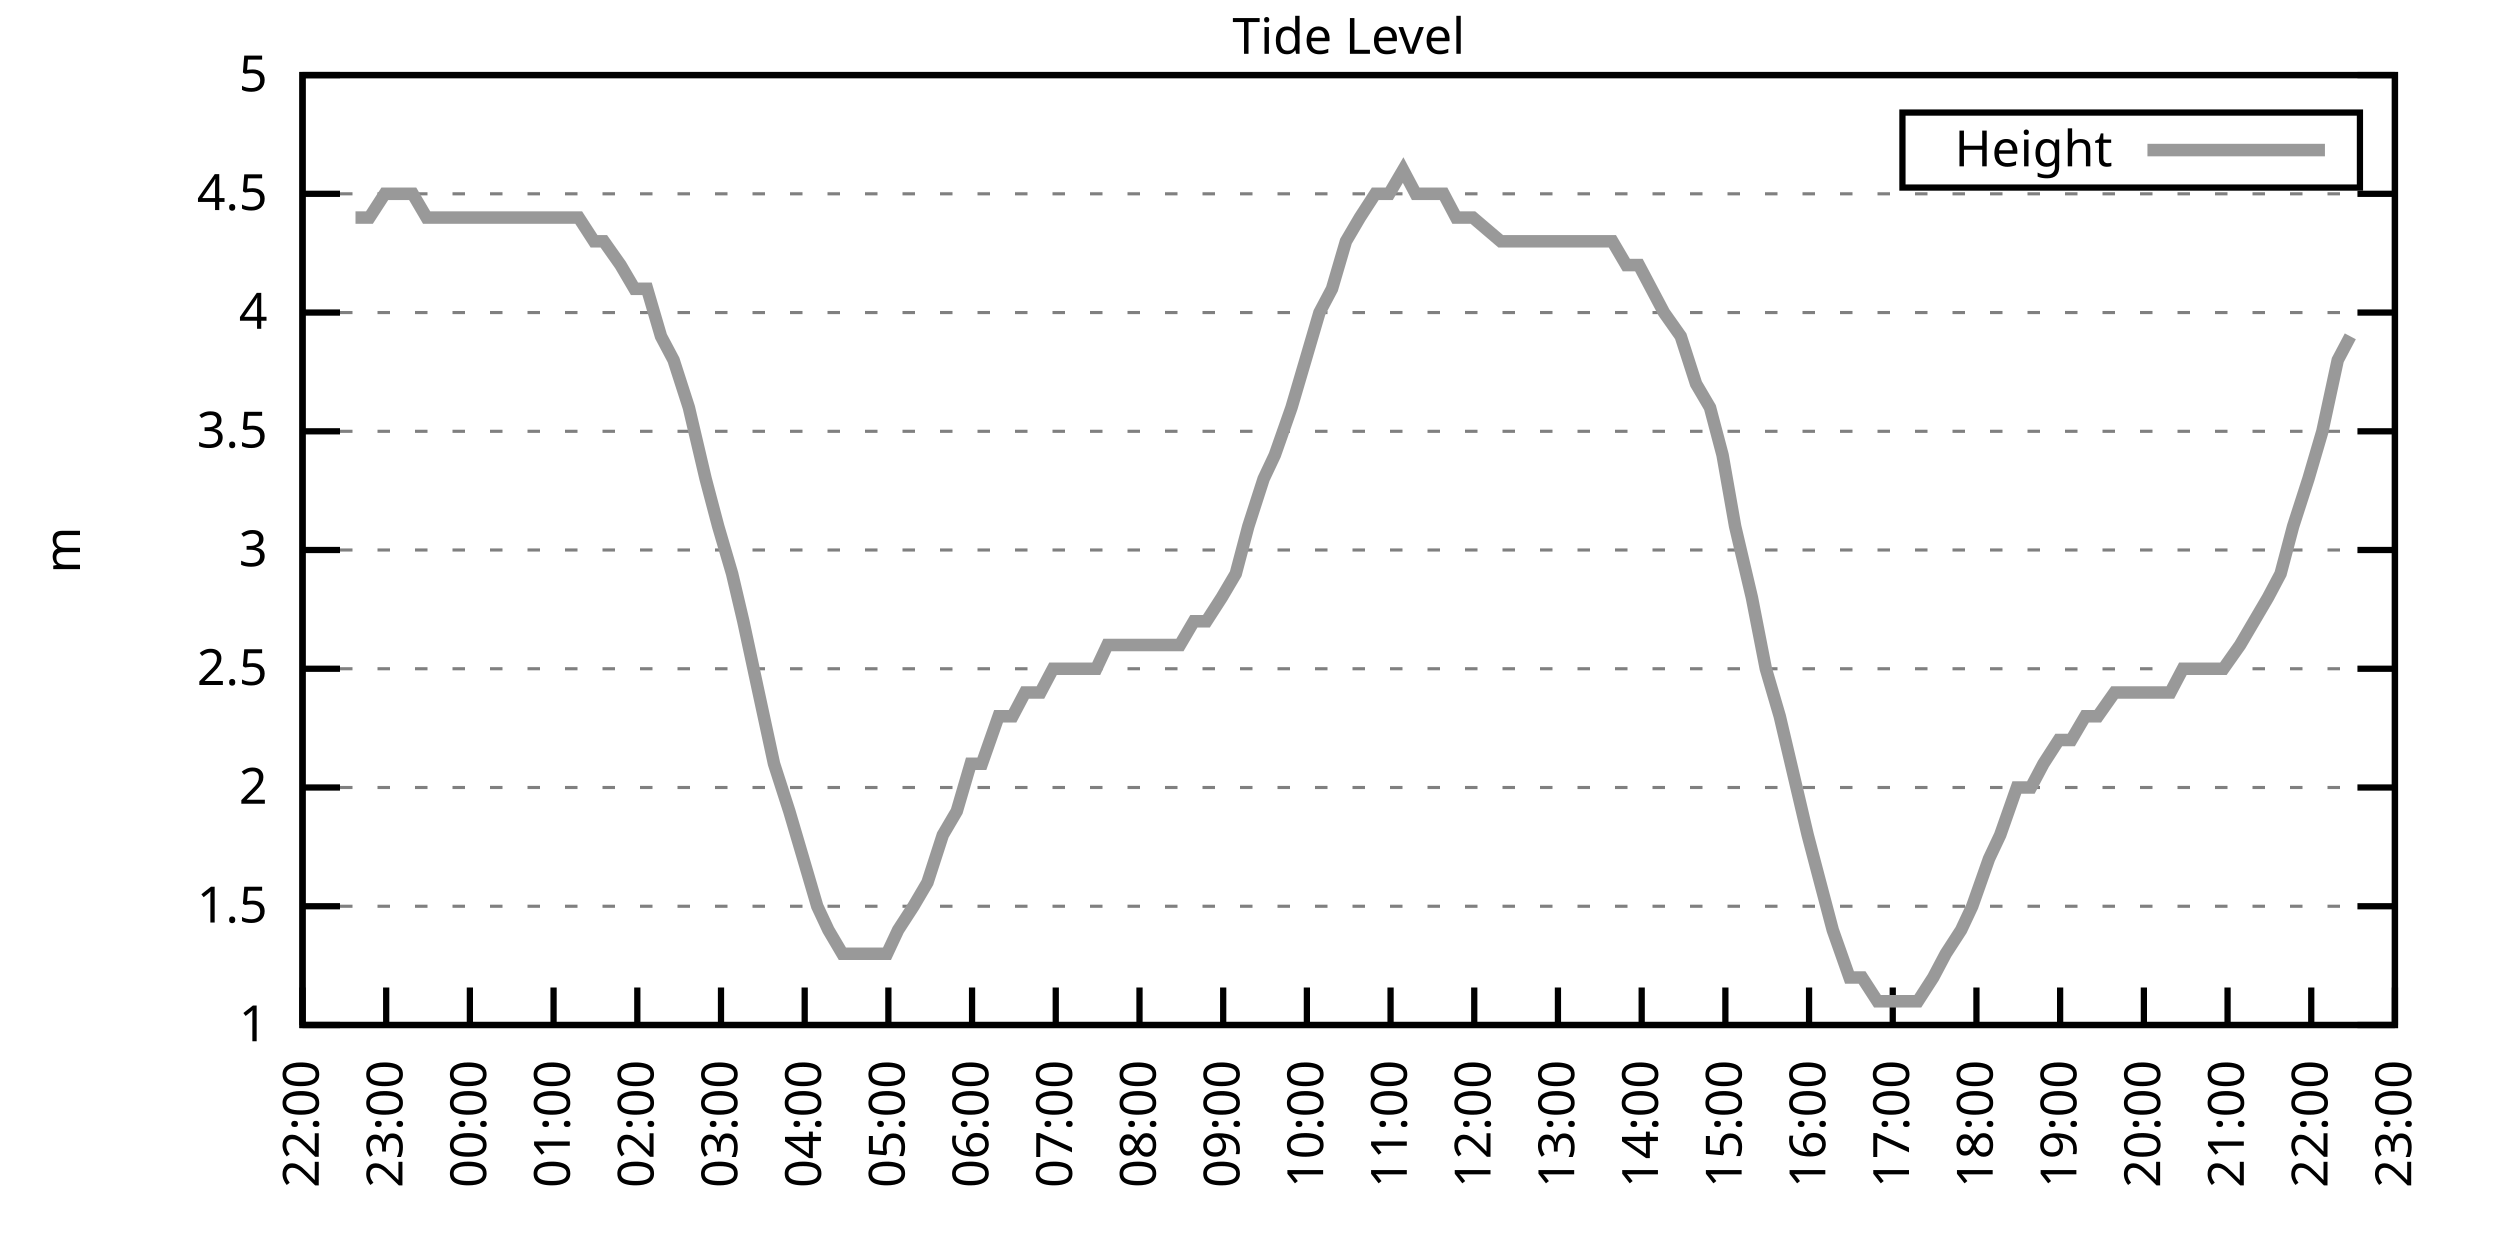
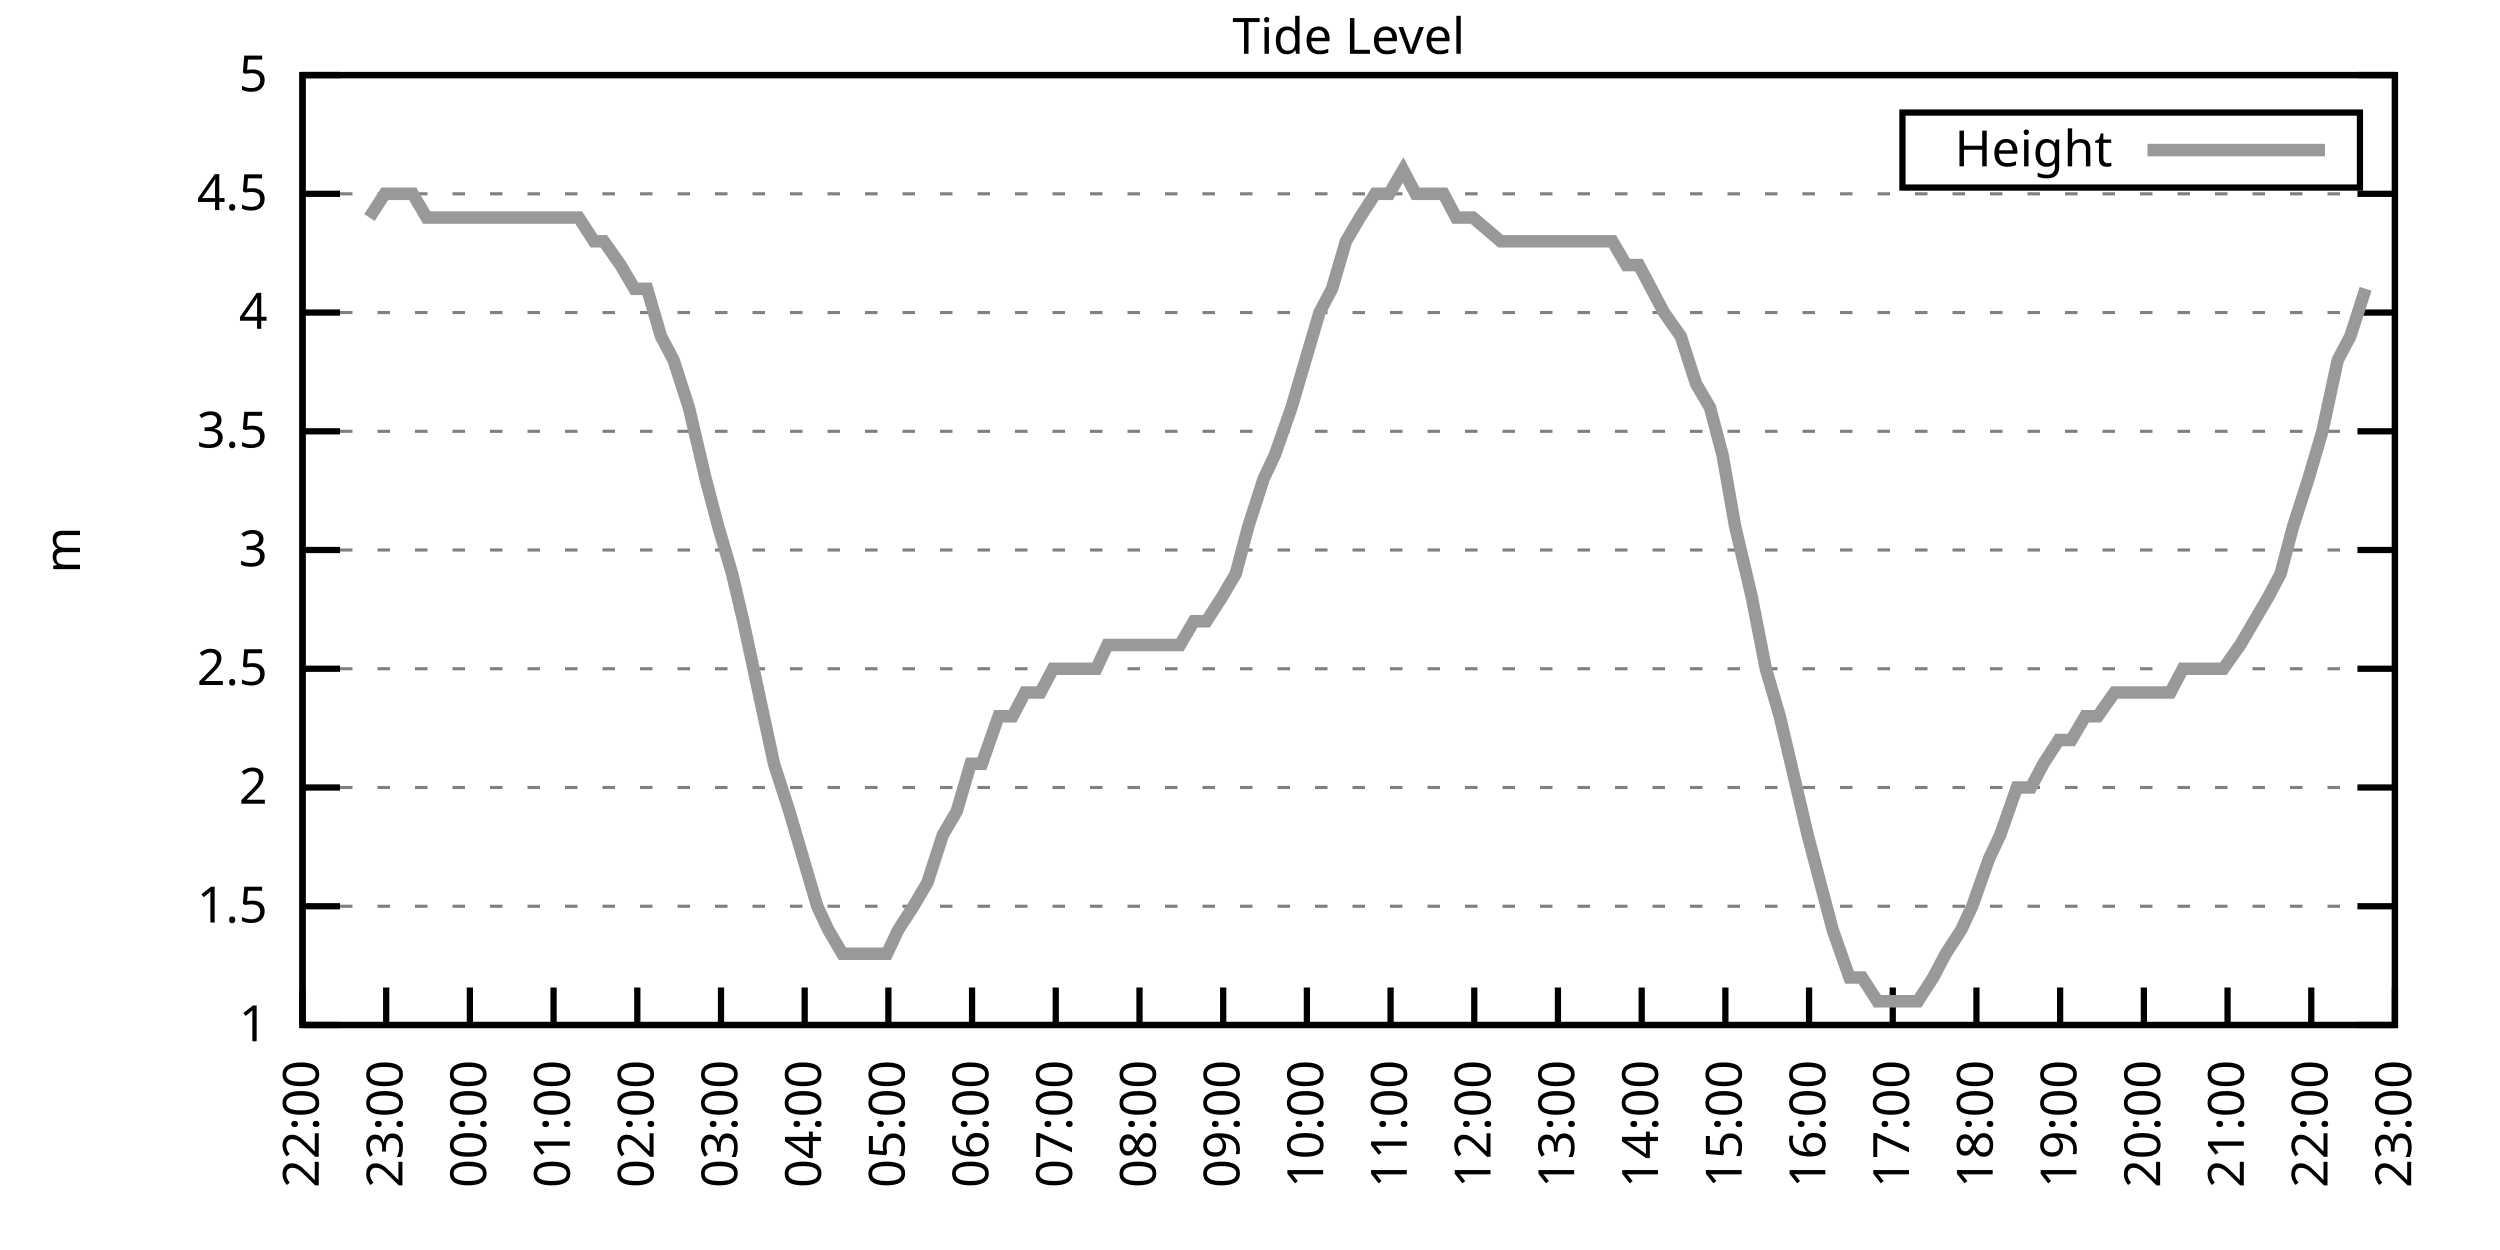
<svg xmlns="http://www.w3.org/2000/svg" xmlns:xlink="http://www.w3.org/1999/xlink" width="400" height="200" viewBox="0 0 400 200">
  <g id="gnuplot_canvas">
    <rect x="0" y="0" width="400" height="200" fill="none" />
    <defs>
      <circle id="gpDot" r="0.5" stroke-width="0.5" stroke="currentColor" />
      <path id="gpPt0" stroke-width="0.333" stroke="currentColor" d="M-1,0 h2 M0,-1 v2" />
      <path id="gpPt1" stroke-width="0.333" stroke="currentColor" d="M-1,-1 L1,1 M1,-1 L-1,1" />
      <path id="gpPt2" stroke-width="0.333" stroke="currentColor" d="M-1,0 L1,0 M0,-1 L0,1 M-1,-1 L1,1 M-1,1 L1,-1" />
      <rect id="gpPt3" stroke-width="0.333" stroke="currentColor" x="-1" y="-1" width="2" height="2" />
      <rect id="gpPt4" stroke-width="0.333" stroke="currentColor" fill="currentColor" x="-1" y="-1" width="2" height="2" />
      <circle id="gpPt5" stroke-width="0.333" stroke="currentColor" cx="0" cy="0" r="1" />
      <use xlink:href="#gpPt5" id="gpPt6" fill="currentColor" stroke="none" />
      <path id="gpPt7" stroke-width="0.333" stroke="currentColor" d="M0,-1.33 L-1.33,0.67 L1.33,0.67 z" />
      <use xlink:href="#gpPt7" id="gpPt8" fill="currentColor" stroke="none" />
      <use xlink:href="#gpPt7" id="gpPt9" stroke="currentColor" transform="rotate(180)" />
      <use xlink:href="#gpPt9" id="gpPt10" fill="currentColor" stroke="none" />
      <use xlink:href="#gpPt3" id="gpPt11" stroke="currentColor" transform="rotate(45)" />
      <use xlink:href="#gpPt11" id="gpPt12" fill="currentColor" stroke="none" />
      <path id="gpPt13" stroke-width="0.333" stroke="currentColor" d="M0,1.330 L1.265,0.411 L0.782,-1.067 L-0.782,-1.076 L-1.265,0.411 z" />
      <use xlink:href="#gpPt13" id="gpPt14" fill="currentColor" stroke="none" />
      <filter id="textbox" filterUnits="objectBoundingBox" x="0" y="0" height="1" width="1">
        <feFlood flood-color="white" flood-opacity="1" result="bgnd" />
        <feComposite in="SourceGraphic" in2="bgnd" operator="atop" />
      </filter>
      <filter id="greybox" filterUnits="objectBoundingBox" x="0" y="0" height="1" width="1">
        <feFlood flood-color="lightgrey" flood-opacity="1" result="grey" />
        <feComposite in="SourceGraphic" in2="grey" operator="atop" />
      </filter>
    </defs>
    <g fill="none" color="white" stroke="currentColor" stroke-width="1.00" stroke-linecap="butt" stroke-linejoin="miter">
</g>
    <g fill="none" color="black" stroke="currentColor" stroke-width="1.00" stroke-linecap="butt" stroke-linejoin="miter">
      <g stroke="none" shape-rendering="crispEdges">
        <polygon fill="rgb(255, 255, 255)" points="48.40,164.00 383.18,164.00 383.18,12.02 48.40,12.02 " />
      </g>
    </g>
    <g fill="none" color="black" stroke="currentColor" stroke-width="1.00" stroke-linecap="butt" stroke-linejoin="miter">
</g>
    <g fill="none" color="black" stroke="black" stroke-width="0.50" stroke-linecap="butt" stroke-linejoin="miter">
</g>
    <g fill="none" color="gray" stroke="currentColor" stroke-width="0.50" stroke-linecap="butt" stroke-linejoin="miter">
      <path stroke="gray" stroke-dasharray="2,4" class="gridline" d="M48.40,164.00 L383.19,164.00  " />
    </g>
    <g fill="none" color="gray" stroke="gray" stroke-width="1.00" stroke-linecap="butt" stroke-linejoin="miter">
</g>
    <g fill="none" color="black" stroke="currentColor" stroke-width="1.00" stroke-linecap="butt" stroke-linejoin="miter">
      <path stroke="black" d="M48.40,164.00 L54.40,164.00 M383.19,164.00 L377.19,164.00  " />
      <g transform="translate(42.80,166.60)" stroke="none" fill="black" font-family="Sans" font-size="8.00" text-anchor="end">
        <text>
          <tspan font-family="Sans"> 1</tspan>
        </text>
      </g>
    </g>
    <g fill="none" color="black" stroke="currentColor" stroke-width="1.00" stroke-linecap="butt" stroke-linejoin="miter">
</g>
    <g fill="none" color="black" stroke="black" stroke-width="0.50" stroke-linecap="butt" stroke-linejoin="miter">
</g>
    <g fill="none" color="gray" stroke="currentColor" stroke-width="0.50" stroke-linecap="butt" stroke-linejoin="miter">
      <path stroke="gray" stroke-dasharray="2,4" class="gridline" d="M48.40,145.00 L383.19,145.00  " />
    </g>
    <g fill="none" color="gray" stroke="gray" stroke-width="1.00" stroke-linecap="butt" stroke-linejoin="miter">
</g>
    <g fill="none" color="black" stroke="currentColor" stroke-width="1.00" stroke-linecap="butt" stroke-linejoin="miter">
      <path stroke="black" d="M48.40,145.00 L54.40,145.00 M383.19,145.00 L377.19,145.00  " />
      <g transform="translate(42.80,147.60)" stroke="none" fill="black" font-family="Sans" font-size="8.00" text-anchor="end">
        <text>
          <tspan font-family="Sans"> 1.5</tspan>
        </text>
      </g>
    </g>
    <g fill="none" color="black" stroke="currentColor" stroke-width="1.00" stroke-linecap="butt" stroke-linejoin="miter">
</g>
    <g fill="none" color="black" stroke="black" stroke-width="0.50" stroke-linecap="butt" stroke-linejoin="miter">
</g>
    <g fill="none" color="gray" stroke="currentColor" stroke-width="0.50" stroke-linecap="butt" stroke-linejoin="miter">
      <path stroke="gray" stroke-dasharray="2,4" class="gridline" d="M48.40,126.00 L383.19,126.00  " />
    </g>
    <g fill="none" color="gray" stroke="gray" stroke-width="1.00" stroke-linecap="butt" stroke-linejoin="miter">
</g>
    <g fill="none" color="black" stroke="currentColor" stroke-width="1.00" stroke-linecap="butt" stroke-linejoin="miter">
      <path stroke="black" d="M48.40,126.00 L54.40,126.00 M383.19,126.00 L377.19,126.00  " />
      <g transform="translate(42.80,128.60)" stroke="none" fill="black" font-family="Sans" font-size="8.00" text-anchor="end">
        <text>
          <tspan font-family="Sans"> 2</tspan>
        </text>
      </g>
    </g>
    <g fill="none" color="black" stroke="currentColor" stroke-width="1.00" stroke-linecap="butt" stroke-linejoin="miter">
</g>
    <g fill="none" color="black" stroke="black" stroke-width="0.50" stroke-linecap="butt" stroke-linejoin="miter">
</g>
    <g fill="none" color="gray" stroke="currentColor" stroke-width="0.50" stroke-linecap="butt" stroke-linejoin="miter">
      <path stroke="gray" stroke-dasharray="2,4" class="gridline" d="M48.40,107.00 L383.19,107.00  " />
    </g>
    <g fill="none" color="gray" stroke="gray" stroke-width="1.00" stroke-linecap="butt" stroke-linejoin="miter">
</g>
    <g fill="none" color="black" stroke="currentColor" stroke-width="1.00" stroke-linecap="butt" stroke-linejoin="miter">
      <path stroke="black" d="M48.40,107.00 L54.40,107.00 M383.19,107.00 L377.19,107.00  " />
      <g transform="translate(42.80,109.60)" stroke="none" fill="black" font-family="Sans" font-size="8.00" text-anchor="end">
        <text>
          <tspan font-family="Sans"> 2.5</tspan>
        </text>
      </g>
    </g>
    <g fill="none" color="black" stroke="currentColor" stroke-width="1.00" stroke-linecap="butt" stroke-linejoin="miter">
</g>
    <g fill="none" color="black" stroke="black" stroke-width="0.50" stroke-linecap="butt" stroke-linejoin="miter">
</g>
    <g fill="none" color="gray" stroke="currentColor" stroke-width="0.50" stroke-linecap="butt" stroke-linejoin="miter">
      <path stroke="gray" stroke-dasharray="2,4" class="gridline" d="M48.40,88.00 L383.19,88.00  " />
    </g>
    <g fill="none" color="gray" stroke="gray" stroke-width="1.00" stroke-linecap="butt" stroke-linejoin="miter">
</g>
    <g fill="none" color="black" stroke="currentColor" stroke-width="1.00" stroke-linecap="butt" stroke-linejoin="miter">
      <path stroke="black" d="M48.40,88.00 L54.40,88.00 M383.19,88.00 L377.19,88.00  " />
      <g transform="translate(42.80,90.60)" stroke="none" fill="black" font-family="Sans" font-size="8.00" text-anchor="end">
        <text>
          <tspan font-family="Sans"> 3</tspan>
        </text>
      </g>
    </g>
    <g fill="none" color="black" stroke="currentColor" stroke-width="1.00" stroke-linecap="butt" stroke-linejoin="miter">
</g>
    <g fill="none" color="black" stroke="black" stroke-width="0.50" stroke-linecap="butt" stroke-linejoin="miter">
</g>
    <g fill="none" color="gray" stroke="currentColor" stroke-width="0.50" stroke-linecap="butt" stroke-linejoin="miter">
      <path stroke="gray" stroke-dasharray="2,4" class="gridline" d="M48.40,69.01 L383.19,69.01  " />
    </g>
    <g fill="none" color="gray" stroke="gray" stroke-width="1.00" stroke-linecap="butt" stroke-linejoin="miter">
</g>
    <g fill="none" color="black" stroke="currentColor" stroke-width="1.00" stroke-linecap="butt" stroke-linejoin="miter">
      <path stroke="black" d="M48.40,69.01 L54.40,69.01 M383.19,69.01 L377.19,69.01  " />
      <g transform="translate(42.80,71.61)" stroke="none" fill="black" font-family="Sans" font-size="8.00" text-anchor="end">
        <text>
          <tspan font-family="Sans"> 3.5</tspan>
        </text>
      </g>
    </g>
    <g fill="none" color="black" stroke="currentColor" stroke-width="1.00" stroke-linecap="butt" stroke-linejoin="miter">
</g>
    <g fill="none" color="black" stroke="black" stroke-width="0.50" stroke-linecap="butt" stroke-linejoin="miter">
</g>
    <g fill="none" color="gray" stroke="currentColor" stroke-width="0.50" stroke-linecap="butt" stroke-linejoin="miter">
      <path stroke="gray" stroke-dasharray="2,4" class="gridline" d="M48.40,50.01 L383.19,50.01  " />
    </g>
    <g fill="none" color="gray" stroke="gray" stroke-width="1.00" stroke-linecap="butt" stroke-linejoin="miter">
</g>
    <g fill="none" color="black" stroke="currentColor" stroke-width="1.00" stroke-linecap="butt" stroke-linejoin="miter">
      <path stroke="black" d="M48.40,50.01 L54.40,50.01 M383.19,50.01 L377.19,50.01  " />
      <g transform="translate(42.80,52.61)" stroke="none" fill="black" font-family="Sans" font-size="8.00" text-anchor="end">
        <text>
          <tspan font-family="Sans"> 4</tspan>
        </text>
      </g>
    </g>
    <g fill="none" color="black" stroke="currentColor" stroke-width="1.00" stroke-linecap="butt" stroke-linejoin="miter">
</g>
    <g fill="none" color="black" stroke="black" stroke-width="0.50" stroke-linecap="butt" stroke-linejoin="miter">
</g>
    <g fill="none" color="gray" stroke="currentColor" stroke-width="0.50" stroke-linecap="butt" stroke-linejoin="miter">
      <path stroke="gray" stroke-dasharray="2,4" class="gridline" d="M48.40,31.01 L383.19,31.01  " />
    </g>
    <g fill="none" color="gray" stroke="gray" stroke-width="1.00" stroke-linecap="butt" stroke-linejoin="miter">
</g>
    <g fill="none" color="black" stroke="currentColor" stroke-width="1.00" stroke-linecap="butt" stroke-linejoin="miter">
      <path stroke="black" d="M48.40,31.01 L54.40,31.01 M383.19,31.01 L377.19,31.01  " />
      <g transform="translate(42.80,33.61)" stroke="none" fill="black" font-family="Sans" font-size="8.00" text-anchor="end">
        <text>
          <tspan font-family="Sans"> 4.5</tspan>
        </text>
      </g>
    </g>
    <g fill="none" color="black" stroke="currentColor" stroke-width="1.00" stroke-linecap="butt" stroke-linejoin="miter">
</g>
    <g fill="none" color="black" stroke="black" stroke-width="0.50" stroke-linecap="butt" stroke-linejoin="miter">
</g>
    <g fill="none" color="gray" stroke="currentColor" stroke-width="0.50" stroke-linecap="butt" stroke-linejoin="miter">
      <path stroke="gray" stroke-dasharray="2,4" class="gridline" d="M48.40,12.01 L383.19,12.01  " />
    </g>
    <g fill="none" color="gray" stroke="gray" stroke-width="1.00" stroke-linecap="butt" stroke-linejoin="miter">
</g>
    <g fill="none" color="black" stroke="currentColor" stroke-width="1.00" stroke-linecap="butt" stroke-linejoin="miter">
      <path stroke="black" d="M48.40,12.01 L54.40,12.01 M383.19,12.01 L377.19,12.01  " />
      <g transform="translate(42.80,14.61)" stroke="none" fill="black" font-family="Sans" font-size="8.00" text-anchor="end">
        <text>
          <tspan font-family="Sans"> 5</tspan>
        </text>
      </g>
    </g>
    <g fill="none" color="black" stroke="currentColor" stroke-width="1.00" stroke-linecap="butt" stroke-linejoin="miter">
      <path stroke="black" d="M48.40,164.00 L48.40,158.00  " />
      <g transform="translate(51.00,169.60) rotate(270.00)" stroke="none" fill="black" font-family="Sans" font-size="8.00" text-anchor="end">
        <text>
          <tspan font-family="Sans">22:00</tspan>
        </text>
      </g>
    </g>
    <g fill="none" color="black" stroke="currentColor" stroke-width="1.00" stroke-linecap="butt" stroke-linejoin="miter">
      <path stroke="black" d="M61.79,164.00 L61.79,158.00  " />
      <g transform="translate(64.39,169.60) rotate(270.00)" stroke="none" fill="black" font-family="Sans" font-size="8.00" text-anchor="end">
        <text>
          <tspan font-family="Sans">23:00</tspan>
        </text>
      </g>
    </g>
    <g fill="none" color="black" stroke="currentColor" stroke-width="1.00" stroke-linecap="butt" stroke-linejoin="miter">
      <path stroke="black" d="M75.18,164.00 L75.18,158.00  " />
      <g transform="translate(77.78,169.60) rotate(270.00)" stroke="none" fill="black" font-family="Sans" font-size="8.00" text-anchor="end">
        <text>
          <tspan font-family="Sans">00:00</tspan>
        </text>
      </g>
    </g>
    <g fill="none" color="black" stroke="currentColor" stroke-width="1.00" stroke-linecap="butt" stroke-linejoin="miter">
      <path stroke="black" d="M88.57,164.00 L88.57,158.00  " />
      <g transform="translate(91.17,169.60) rotate(270.00)" stroke="none" fill="black" font-family="Sans" font-size="8.00" text-anchor="end">
        <text>
          <tspan font-family="Sans">01:00</tspan>
        </text>
      </g>
    </g>
    <g fill="none" color="black" stroke="currentColor" stroke-width="1.00" stroke-linecap="butt" stroke-linejoin="miter">
      <path stroke="black" d="M101.97,164.00 L101.97,158.00  " />
      <g transform="translate(104.57,169.60) rotate(270.00)" stroke="none" fill="black" font-family="Sans" font-size="8.00" text-anchor="end">
        <text>
          <tspan font-family="Sans">02:00</tspan>
        </text>
      </g>
    </g>
    <g fill="none" color="black" stroke="currentColor" stroke-width="1.00" stroke-linecap="butt" stroke-linejoin="miter">
      <path stroke="black" d="M115.36,164.00 L115.36,158.00  " />
      <g transform="translate(117.96,169.60) rotate(270.00)" stroke="none" fill="black" font-family="Sans" font-size="8.00" text-anchor="end">
        <text>
          <tspan font-family="Sans">03:00</tspan>
        </text>
      </g>
    </g>
    <g fill="none" color="black" stroke="currentColor" stroke-width="1.00" stroke-linecap="butt" stroke-linejoin="miter">
      <path stroke="black" d="M128.75,164.00 L128.75,158.00  " />
      <g transform="translate(131.35,169.60) rotate(270.00)" stroke="none" fill="black" font-family="Sans" font-size="8.00" text-anchor="end">
        <text>
          <tspan font-family="Sans">04:00</tspan>
        </text>
      </g>
    </g>
    <g fill="none" color="black" stroke="currentColor" stroke-width="1.00" stroke-linecap="butt" stroke-linejoin="miter">
      <path stroke="black" d="M142.14,164.00 L142.14,158.00  " />
      <g transform="translate(144.74,169.60) rotate(270.00)" stroke="none" fill="black" font-family="Sans" font-size="8.00" text-anchor="end">
        <text>
          <tspan font-family="Sans">05:00</tspan>
        </text>
      </g>
    </g>
    <g fill="none" color="black" stroke="currentColor" stroke-width="1.00" stroke-linecap="butt" stroke-linejoin="miter">
      <path stroke="black" d="M155.53,164.00 L155.53,158.00  " />
      <g transform="translate(158.13,169.60) rotate(270.00)" stroke="none" fill="black" font-family="Sans" font-size="8.00" text-anchor="end">
        <text>
          <tspan font-family="Sans">06:00</tspan>
        </text>
      </g>
    </g>
    <g fill="none" color="black" stroke="currentColor" stroke-width="1.00" stroke-linecap="butt" stroke-linejoin="miter">
      <path stroke="black" d="M168.92,164.00 L168.92,158.00  " />
      <g transform="translate(171.52,169.60) rotate(270.00)" stroke="none" fill="black" font-family="Sans" font-size="8.00" text-anchor="end">
        <text>
          <tspan font-family="Sans">07:00</tspan>
        </text>
      </g>
    </g>
    <g fill="none" color="black" stroke="currentColor" stroke-width="1.00" stroke-linecap="butt" stroke-linejoin="miter">
      <path stroke="black" d="M182.32,164.00 L182.32,158.00  " />
      <g transform="translate(184.92,169.60) rotate(270.00)" stroke="none" fill="black" font-family="Sans" font-size="8.00" text-anchor="end">
        <text>
          <tspan font-family="Sans">08:00</tspan>
        </text>
      </g>
    </g>
    <g fill="none" color="black" stroke="currentColor" stroke-width="1.00" stroke-linecap="butt" stroke-linejoin="miter">
      <path stroke="black" d="M195.71,164.00 L195.71,158.00  " />
      <g transform="translate(198.31,169.60) rotate(270.00)" stroke="none" fill="black" font-family="Sans" font-size="8.00" text-anchor="end">
        <text>
          <tspan font-family="Sans">09:00</tspan>
        </text>
      </g>
    </g>
    <g fill="none" color="black" stroke="currentColor" stroke-width="1.00" stroke-linecap="butt" stroke-linejoin="miter">
      <path stroke="black" d="M209.10,164.00 L209.10,158.00  " />
      <g transform="translate(211.70,169.60) rotate(270.00)" stroke="none" fill="black" font-family="Sans" font-size="8.00" text-anchor="end">
        <text>
          <tspan font-family="Sans">10:00</tspan>
        </text>
      </g>
    </g>
    <g fill="none" color="black" stroke="currentColor" stroke-width="1.00" stroke-linecap="butt" stroke-linejoin="miter">
      <path stroke="black" d="M222.49,164.00 L222.49,158.00  " />
      <g transform="translate(225.09,169.60) rotate(270.00)" stroke="none" fill="black" font-family="Sans" font-size="8.00" text-anchor="end">
        <text>
          <tspan font-family="Sans">11:00</tspan>
        </text>
      </g>
    </g>
    <g fill="none" color="black" stroke="currentColor" stroke-width="1.00" stroke-linecap="butt" stroke-linejoin="miter">
      <path stroke="black" d="M235.88,164.00 L235.88,158.00  " />
      <g transform="translate(238.48,169.60) rotate(270.00)" stroke="none" fill="black" font-family="Sans" font-size="8.00" text-anchor="end">
        <text>
          <tspan font-family="Sans">12:00</tspan>
        </text>
      </g>
    </g>
    <g fill="none" color="black" stroke="currentColor" stroke-width="1.00" stroke-linecap="butt" stroke-linejoin="miter">
      <path stroke="black" d="M249.27,164.00 L249.27,158.00  " />
      <g transform="translate(251.87,169.60) rotate(270.00)" stroke="none" fill="black" font-family="Sans" font-size="8.00" text-anchor="end">
        <text>
          <tspan font-family="Sans">13:00</tspan>
        </text>
      </g>
    </g>
    <g fill="none" color="black" stroke="currentColor" stroke-width="1.00" stroke-linecap="butt" stroke-linejoin="miter">
      <path stroke="black" d="M262.67,164.00 L262.67,158.00  " />
      <g transform="translate(265.27,169.60) rotate(270.00)" stroke="none" fill="black" font-family="Sans" font-size="8.00" text-anchor="end">
        <text>
          <tspan font-family="Sans">14:00</tspan>
        </text>
      </g>
    </g>
    <g fill="none" color="black" stroke="currentColor" stroke-width="1.00" stroke-linecap="butt" stroke-linejoin="miter">
      <path stroke="black" d="M276.06,164.00 L276.06,158.00  " />
      <g transform="translate(278.66,169.60) rotate(270.00)" stroke="none" fill="black" font-family="Sans" font-size="8.00" text-anchor="end">
        <text>
          <tspan font-family="Sans">15:00</tspan>
        </text>
      </g>
    </g>
    <g fill="none" color="black" stroke="currentColor" stroke-width="1.00" stroke-linecap="butt" stroke-linejoin="miter">
      <path stroke="black" d="M289.45,164.00 L289.45,158.00  " />
      <g transform="translate(292.05,169.60) rotate(270.00)" stroke="none" fill="black" font-family="Sans" font-size="8.00" text-anchor="end">
        <text>
          <tspan font-family="Sans">16:00</tspan>
        </text>
      </g>
    </g>
    <g fill="none" color="black" stroke="currentColor" stroke-width="1.00" stroke-linecap="butt" stroke-linejoin="miter">
      <path stroke="black" d="M302.84,164.00 L302.84,158.00  " />
      <g transform="translate(305.44,169.60) rotate(270.00)" stroke="none" fill="black" font-family="Sans" font-size="8.00" text-anchor="end">
        <text>
          <tspan font-family="Sans">17:00</tspan>
        </text>
      </g>
    </g>
    <g fill="none" color="black" stroke="currentColor" stroke-width="1.00" stroke-linecap="butt" stroke-linejoin="miter">
      <path stroke="black" d="M316.23,164.00 L316.23,158.00  " />
      <g transform="translate(318.83,169.60) rotate(270.00)" stroke="none" fill="black" font-family="Sans" font-size="8.00" text-anchor="end">
        <text>
          <tspan font-family="Sans">18:00</tspan>
        </text>
      </g>
    </g>
    <g fill="none" color="black" stroke="currentColor" stroke-width="1.00" stroke-linecap="butt" stroke-linejoin="miter">
      <path stroke="black" d="M329.62,164.00 L329.62,158.00  " />
      <g transform="translate(332.22,169.60) rotate(270.00)" stroke="none" fill="black" font-family="Sans" font-size="8.00" text-anchor="end">
        <text>
          <tspan font-family="Sans">19:00</tspan>
        </text>
      </g>
    </g>
    <g fill="none" color="black" stroke="currentColor" stroke-width="1.00" stroke-linecap="butt" stroke-linejoin="miter">
      <path stroke="black" d="M343.02,164.00 L343.02,158.00  " />
      <g transform="translate(345.62,169.60) rotate(270.00)" stroke="none" fill="black" font-family="Sans" font-size="8.00" text-anchor="end">
        <text>
          <tspan font-family="Sans">20:00</tspan>
        </text>
      </g>
    </g>
    <g fill="none" color="black" stroke="currentColor" stroke-width="1.00" stroke-linecap="butt" stroke-linejoin="miter">
      <path stroke="black" d="M356.41,164.00 L356.41,158.00  " />
      <g transform="translate(359.01,169.60) rotate(270.00)" stroke="none" fill="black" font-family="Sans" font-size="8.00" text-anchor="end">
        <text>
          <tspan font-family="Sans">21:00</tspan>
        </text>
      </g>
    </g>
    <g fill="none" color="black" stroke="currentColor" stroke-width="1.00" stroke-linecap="butt" stroke-linejoin="miter">
      <path stroke="black" d="M369.80,164.00 L369.80,158.00  " />
      <g transform="translate(372.40,169.60) rotate(270.00)" stroke="none" fill="black" font-family="Sans" font-size="8.00" text-anchor="end">
        <text>
          <tspan font-family="Sans">22:00</tspan>
        </text>
      </g>
    </g>
    <g fill="none" color="black" stroke="currentColor" stroke-width="1.00" stroke-linecap="butt" stroke-linejoin="miter">
      <path stroke="black" d="M383.19,164.00 L383.19,158.00  " />
      <g transform="translate(385.79,169.60) rotate(270.00)" stroke="none" fill="black" font-family="Sans" font-size="8.00" text-anchor="end">
        <text>
          <tspan font-family="Sans">23:00</tspan>
        </text>
      </g>
    </g>
    <g fill="none" color="black" stroke="currentColor" stroke-width="1.00" stroke-linecap="butt" stroke-linejoin="miter">
</g>
    <g fill="none" color="black" stroke="currentColor" stroke-width="1.00" stroke-linecap="butt" stroke-linejoin="miter">
      <path stroke="black" d="M48.40,12.01 L48.40,164.00 L383.19,164.00 L383.19,12.01 L48.40,12.01 Z  " />
    </g>
    <g fill="none" color="black" stroke="currentColor" stroke-width="1.00" stroke-linecap="butt" stroke-linejoin="miter">
</g>
    <g fill="none" color="black" stroke="currentColor" stroke-width="1.00" stroke-linecap="butt" stroke-linejoin="miter">
      <path stroke="black" d="M304.39,30.01 L304.39,18.01 L377.59,18.01 L377.59,30.01 L304.39,30.01 Z  " />
    </g>
    <g id="Tide_level_plot_1">
      <g fill="none" color="white" stroke="black" stroke-width="2.00" stroke-linecap="butt" stroke-linejoin="miter">
</g>
      <g fill="none" color="black" stroke="currentColor" stroke-width="2.00" stroke-linecap="butt" stroke-linejoin="miter">
        <g transform="translate(337.99,26.61)" stroke="none" fill="black" font-family="Sans" font-size="8.00" text-anchor="end">
          <text>
            <tspan font-family="Sans">Height</tspan>
          </text>
        </g>
      </g>
      <g fill="none" color="black" stroke="currentColor" stroke-width="2.00" stroke-linecap="butt" stroke-linejoin="miter">
-         <path stroke="rgb(153, 153, 153)" d="M343.59,24.01 L371.99,24.01 M56.88,34.81 L59.11,34.81 L61.57,31.01 L63.35,31.01 L66.03,31.01 L68.26,34.81   L70.05,34.81 L72.73,34.81 L74.96,34.81 L77.19,34.81 L79.20,34.81 L81.66,34.81 L83.44,34.81 L85.45,34.81   L88.13,34.81 L90.58,34.81 L92.59,34.81 L95.05,38.61 L96.61,38.61 L99.29,42.41 L101.52,46.21 L103.53,46.21   L105.76,53.81 L107.77,57.61 L110.22,65.21 L112.90,76.61 L114.91,84.21 L117.14,91.80 L118.93,99.40 L121.38,110.80   L123.84,122.20 L126.29,129.80 L128.53,137.40 L130.76,145.00 L132.54,148.80 L134.78,152.60 L137.45,152.60 L139.69,152.60   L141.92,152.60 L143.70,148.80 L146.16,145.00 L148.39,141.20 L150.85,133.60 L153.08,129.80 L155.31,122.20 L157.10,122.20   L159.77,114.60 L162.01,114.60 L164.01,110.80 L166.47,110.80 L168.48,107.00 L170.49,107.00 L172.72,107.00 L175.40,107.00   L177.18,103.20 L179.86,103.20 L181.87,103.20 L183.88,103.20 L186.33,103.20 L188.79,103.20 L191.02,99.40 L193.03,99.40   L195.48,95.60 L197.72,91.80 L199.73,84.21 L202.18,76.61 L203.97,72.81 L206.64,65.21 L208.88,57.61 L211.11,50.01   L213.12,46.21 L215.35,38.61 L217.58,34.81 L220.04,31.01 L222.27,31.01 L224.50,27.21 L226.51,31.01 L228.96,31.01   L230.97,31.01 L232.98,34.81 L235.66,34.81 L240.12,38.61 L242.13,38.61 L244.14,38.61 L246.37,38.61 L248.38,38.61   L251.28,38.61 L253.51,38.61 L255.52,38.61 L257.98,38.61 L260.21,42.41 L262.22,42.41 L264.23,46.21 L266.24,50.01   L268.92,53.81 L271.37,61.41 L273.60,65.21 L275.61,72.81 L277.62,84.21 L280.30,95.60 L282.53,107.00 L284.76,114.60   L286.55,122.20 L289.23,133.60 L291.23,141.20 L293.24,148.80 L295.92,156.40 L297.93,156.40 L300.39,160.20 L302.39,160.20   L304.63,160.20 L306.86,160.20 L309.31,156.40 L311.32,152.60 L313.78,148.80 L315.56,145.00 L318.24,137.40 L320.03,133.60   L322.70,126.00 L324.94,126.00 L326.95,122.20 L329.40,118.40 L331.41,118.40 L333.64,114.60 L335.65,114.60 L338.33,110.80   L340.56,110.80 L342.79,110.80 L345.02,110.80 L347.26,110.80 L349.26,107.00 L351.72,107.00 L353.95,107.00 L355.74,107.00   L358.42,103.20 L360.65,99.40 L362.88,95.60 L364.89,91.80 L366.90,84.21 L369.35,76.61 L371.58,69.01 L374.04,57.61   L376.05,53.81  " />
+         <path stroke="rgb(153, 153, 153)" d="M343.59,24.01 L371.99,24.01 M59.11,34.81 L61.57,31.01 L63.35,31.01 L66.03,31.01 L68.26,34.81 L70.05,34.81   L72.73,34.81 L74.96,34.81 L77.19,34.81 L79.20,34.81 L81.66,34.81 L83.44,34.81 L85.45,34.81 L88.13,34.81   L90.58,34.81 L92.59,34.81 L95.05,38.61 L96.61,38.61 L99.29,42.41 L101.52,46.21 L103.53,46.21 L105.76,53.81   L107.77,57.61 L110.22,65.21 L112.90,76.61 L114.91,84.21 L117.14,91.80 L118.93,99.40 L121.38,110.80 L123.84,122.20   L126.29,129.80 L128.53,137.40 L130.76,145.00 L132.54,148.80 L134.78,152.60 L137.45,152.60 L139.69,152.60 L141.92,152.60   L143.70,148.80 L146.16,145.00 L148.39,141.20 L150.85,133.60 L153.08,129.80 L155.31,122.20 L157.10,122.20 L159.77,114.60   L162.01,114.60 L164.01,110.80 L166.47,110.80 L168.48,107.00 L170.49,107.00 L172.72,107.00 L175.40,107.00 L177.18,103.20   L179.86,103.20 L181.87,103.20 L183.88,103.20 L186.33,103.20 L188.79,103.20 L191.02,99.40 L193.03,99.40 L195.48,95.60   L197.72,91.80 L199.73,84.21 L202.18,76.61 L203.97,72.81 L206.64,65.21 L208.88,57.61 L211.11,50.01 L213.12,46.21   L215.35,38.61 L217.58,34.81 L220.04,31.01 L222.27,31.01 L224.50,27.21 L226.51,31.01 L228.96,31.01 L230.97,31.01   L232.98,34.81 L235.66,34.81 L240.12,38.61 L242.13,38.61 L244.14,38.61 L246.37,38.61 L248.38,38.61 L251.28,38.61   L253.51,38.61 L255.52,38.61 L257.98,38.61 L260.21,42.41 L262.22,42.41 L264.23,46.21 L266.24,50.01 L268.92,53.81   L271.37,61.41 L273.60,65.21 L275.61,72.81 L277.62,84.21 L280.30,95.60 L282.53,107.00 L284.76,114.60 L286.55,122.20   L289.23,133.60 L291.23,141.20 L293.24,148.80 L295.92,156.40 L297.93,156.40 L300.39,160.20 L302.39,160.20 L304.63,160.20   L306.86,160.20 L309.31,156.40 L311.32,152.60 L313.78,148.80 L315.56,145.00 L318.24,137.40 L320.03,133.60 L322.70,126.00   L324.94,126.00 L326.95,122.20 L329.40,118.40 L331.41,118.40 L333.64,114.60 L335.65,114.60 L338.33,110.80 L340.56,110.80   L342.79,110.80 L345.02,110.80 L347.26,110.80 L349.26,107.00 L351.72,107.00 L353.95,107.00 L355.74,107.00 L358.42,103.20   L360.65,99.40 L362.88,95.60 L364.89,91.80 L366.90,84.21 L369.35,76.61 L371.58,69.01 L374.04,57.61 L376.05,53.81   L378.50,46.21  " />
      </g>
    </g>
    <g fill="none" color="black" stroke="currentColor" stroke-width="2.00" stroke-linecap="butt" stroke-linejoin="miter">
</g>
    <g fill="none" color="black" stroke="black" stroke-width="1.00" stroke-linecap="butt" stroke-linejoin="miter">
</g>
    <g fill="none" color="black" stroke="currentColor" stroke-width="1.00" stroke-linecap="butt" stroke-linejoin="miter">
      <path stroke="black" d="M48.40,12.01 L48.40,164.00 L383.19,164.00 L383.19,12.01 L48.40,12.01 Z  " />
      <g transform="translate(12.80,88.01) rotate(270.00)" stroke="none" fill="black" font-family="Sans" font-size="8.00" text-anchor="middle">
        <text>
          <tspan font-family="Sans">m</tspan>
        </text>
      </g>
    </g>
    <g fill="none" color="black" stroke="currentColor" stroke-width="1.00" stroke-linecap="butt" stroke-linejoin="miter">
</g>
    <g fill="none" color="black" stroke="currentColor" stroke-width="1.00" stroke-linecap="butt" stroke-linejoin="miter">
      <g transform="translate(215.79,8.61)" stroke="none" fill="black" font-family="Sans" font-size="8.00" text-anchor="middle">
        <text>
          <tspan font-family="Sans">Tide Level</tspan>
        </text>
      </g>
    </g>
    <g fill="none" color="black" stroke="currentColor" stroke-width="1.00" stroke-linecap="butt" stroke-linejoin="miter">
</g>
  </g>
</svg>
